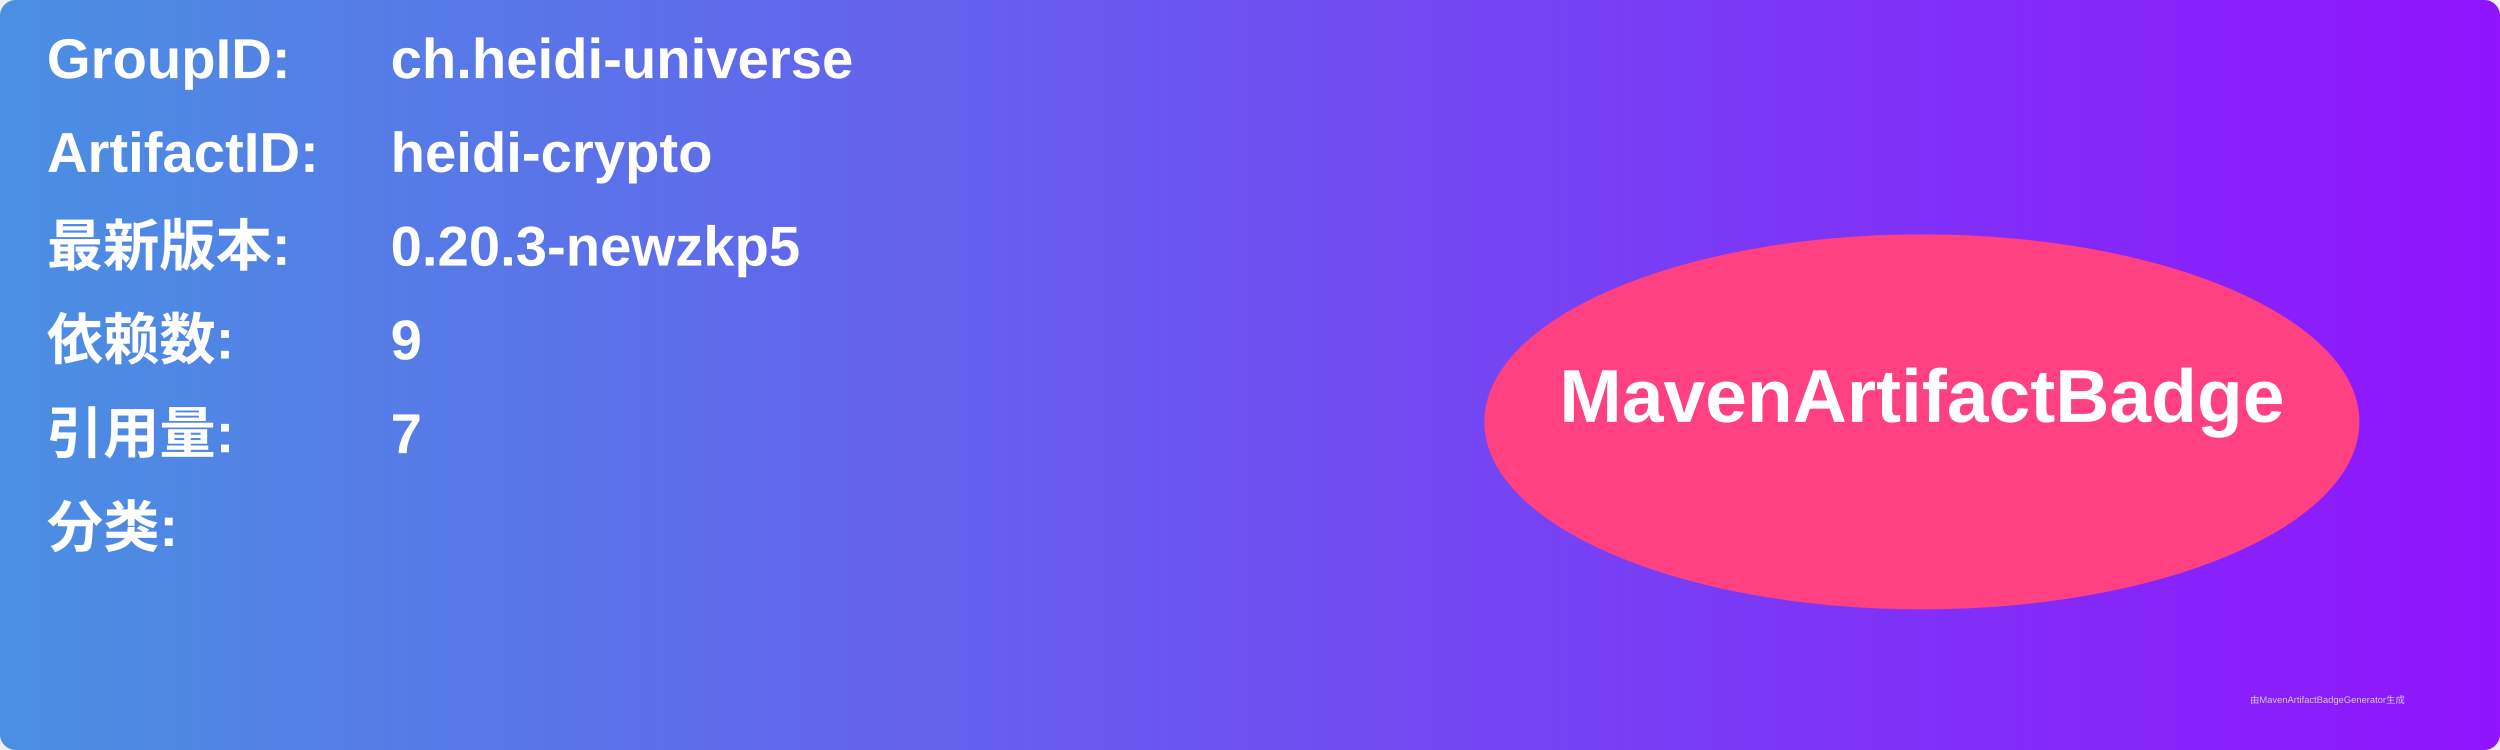
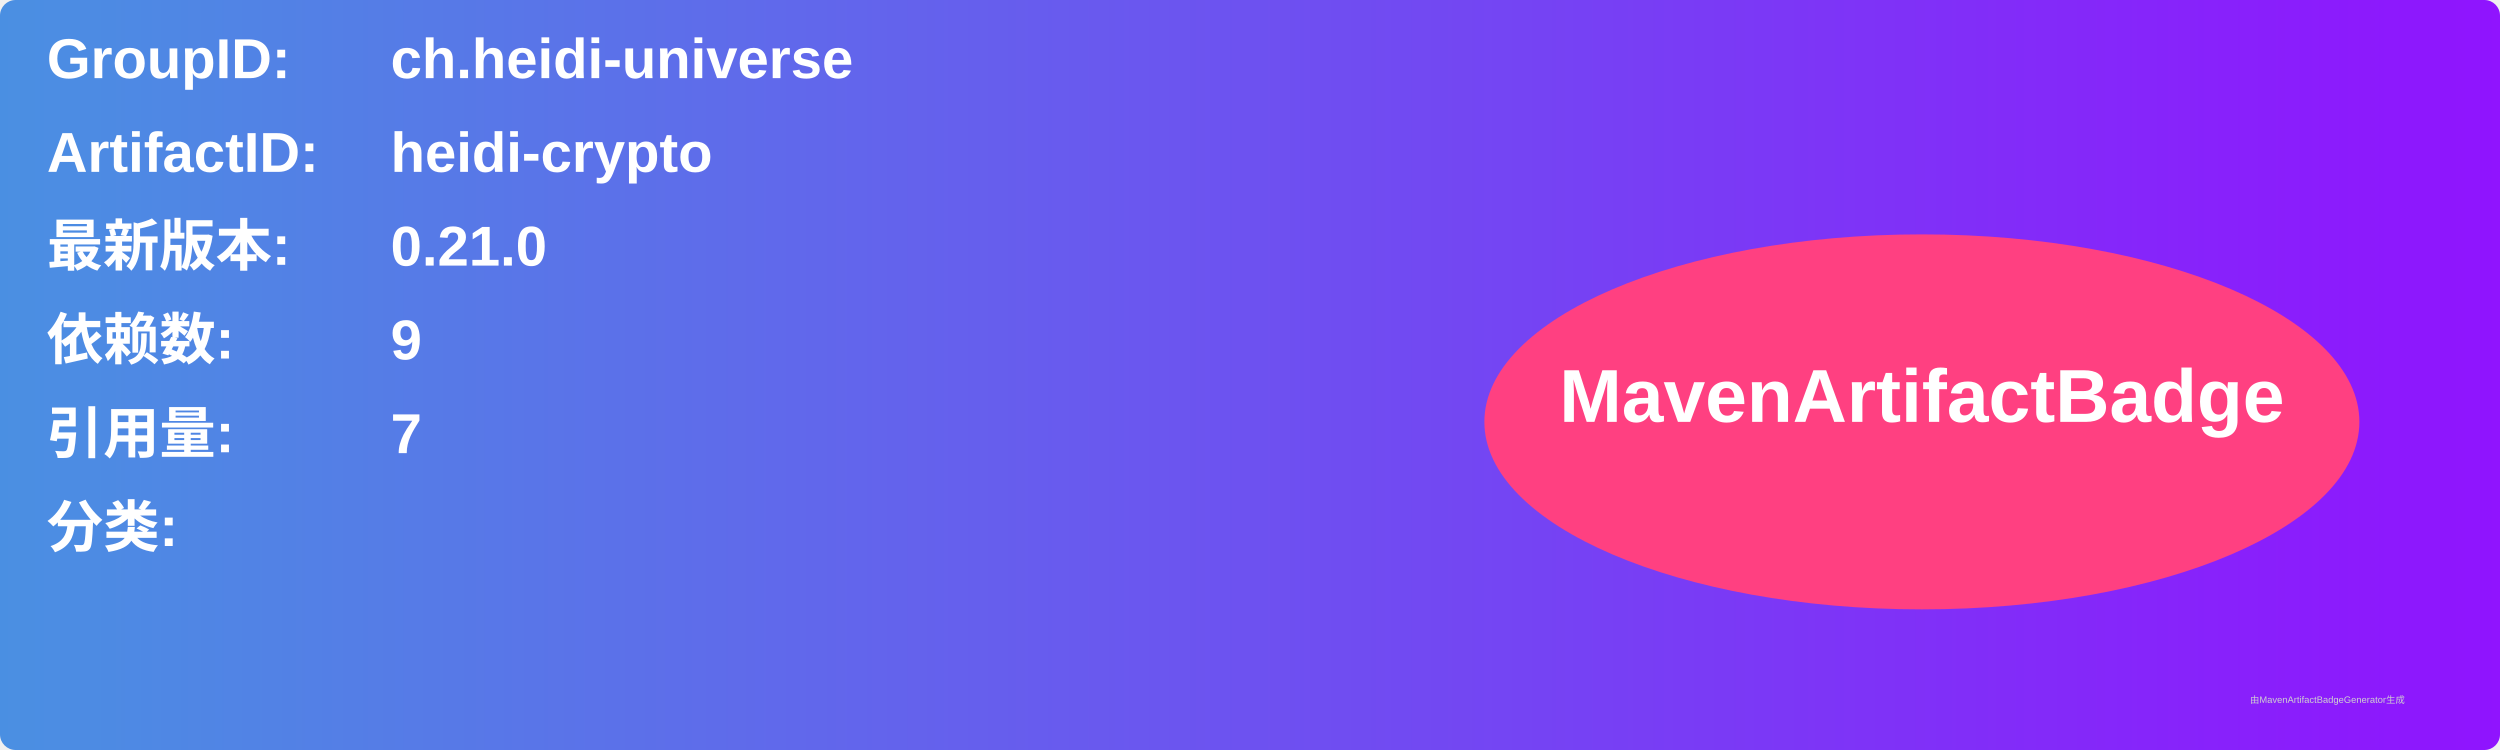
<svg xmlns="http://www.w3.org/2000/svg" width="800" height="240" viewBox="0 0 800 240">
  <linearGradient id="grad" x1="0%" y1="0%" x2="100%" y2="0%">
    <stop offset="0%" stop-color="#4a90e2" />
    <stop offset="100%" stop-color="#9013fe" />
  </linearGradient>
  <rect width="100%" height="100%" rx="5" ry="5" fill="url(#grad)" />
  <g transform="translate(15, 15)">
    <text x="0" y="10" font-family="Arial" font-size="18" fill="white" font-weight="bold" width="260">GroupID:</text>
    <text x="110" y="10" font-family="Arial" font-size="18" fill="white" font-weight="bold" width="460">ch.heidi-universe</text>
    <text x="0" y="40" font-family="Arial" font-size="18" fill="white" font-weight="bold" width="260">ArtifactID:</text>
    <text x="110" y="40" font-family="Arial" font-size="18" fill="white" font-weight="bold" width="460">heidi-crypto</text>
    <text x="0" y="70" font-family="Arial" font-size="18" fill="white" font-weight="bold">最新版本:</text>
    <text x="110" y="70" font-family="Arial" font-size="18" fill="white" font-weight="bold">
-       <tspan font-weight="bold">0.20.3-newzkp5</tspan>
+       <tspan font-weight="bold">0.21.0</tspan>
    </text>
    <text x="0" y="100" font-family="Arial" font-size="18" fill="white" font-weight="bold">依赖数: </text>
    <text x="110" y="100" font-family="Arial" font-size="18" fill="white">
      <tspan font-weight="bold">9</tspan>
    </text>
    <text x="0" y="130" font-family="Arial" font-size="18" fill="white" font-weight="bold">引用量: </text>
    <text x="110" y="130" font-family="Arial" font-size="18" fill="white">
      <tspan font-weight="bold">7</tspan>
    </text>
    <text x="0" y="160" font-family="Arial" font-size="18" fill="white" font-weight="bold">分类:</text>
    <text x="10" y="190" font-family="Arial" font-size="10" fill="white">
      <tspan font-weight="bold" />
    </text>
    <ellipse cx="600" cy="120" rx="140" ry="60" fill="#ff4081" />
    <text x="600" y="120" text-anchor="middle" font-family="Arial" font-size="24" fill="white" font-weight="bold">MavenArtifactBadge</text>
  </g>
  <text x="720" y="225" font-family="Arial" font-size="3" fill="#d0d0d0">由MavenArtifactBadgeGenerator生成</text>
</svg>
